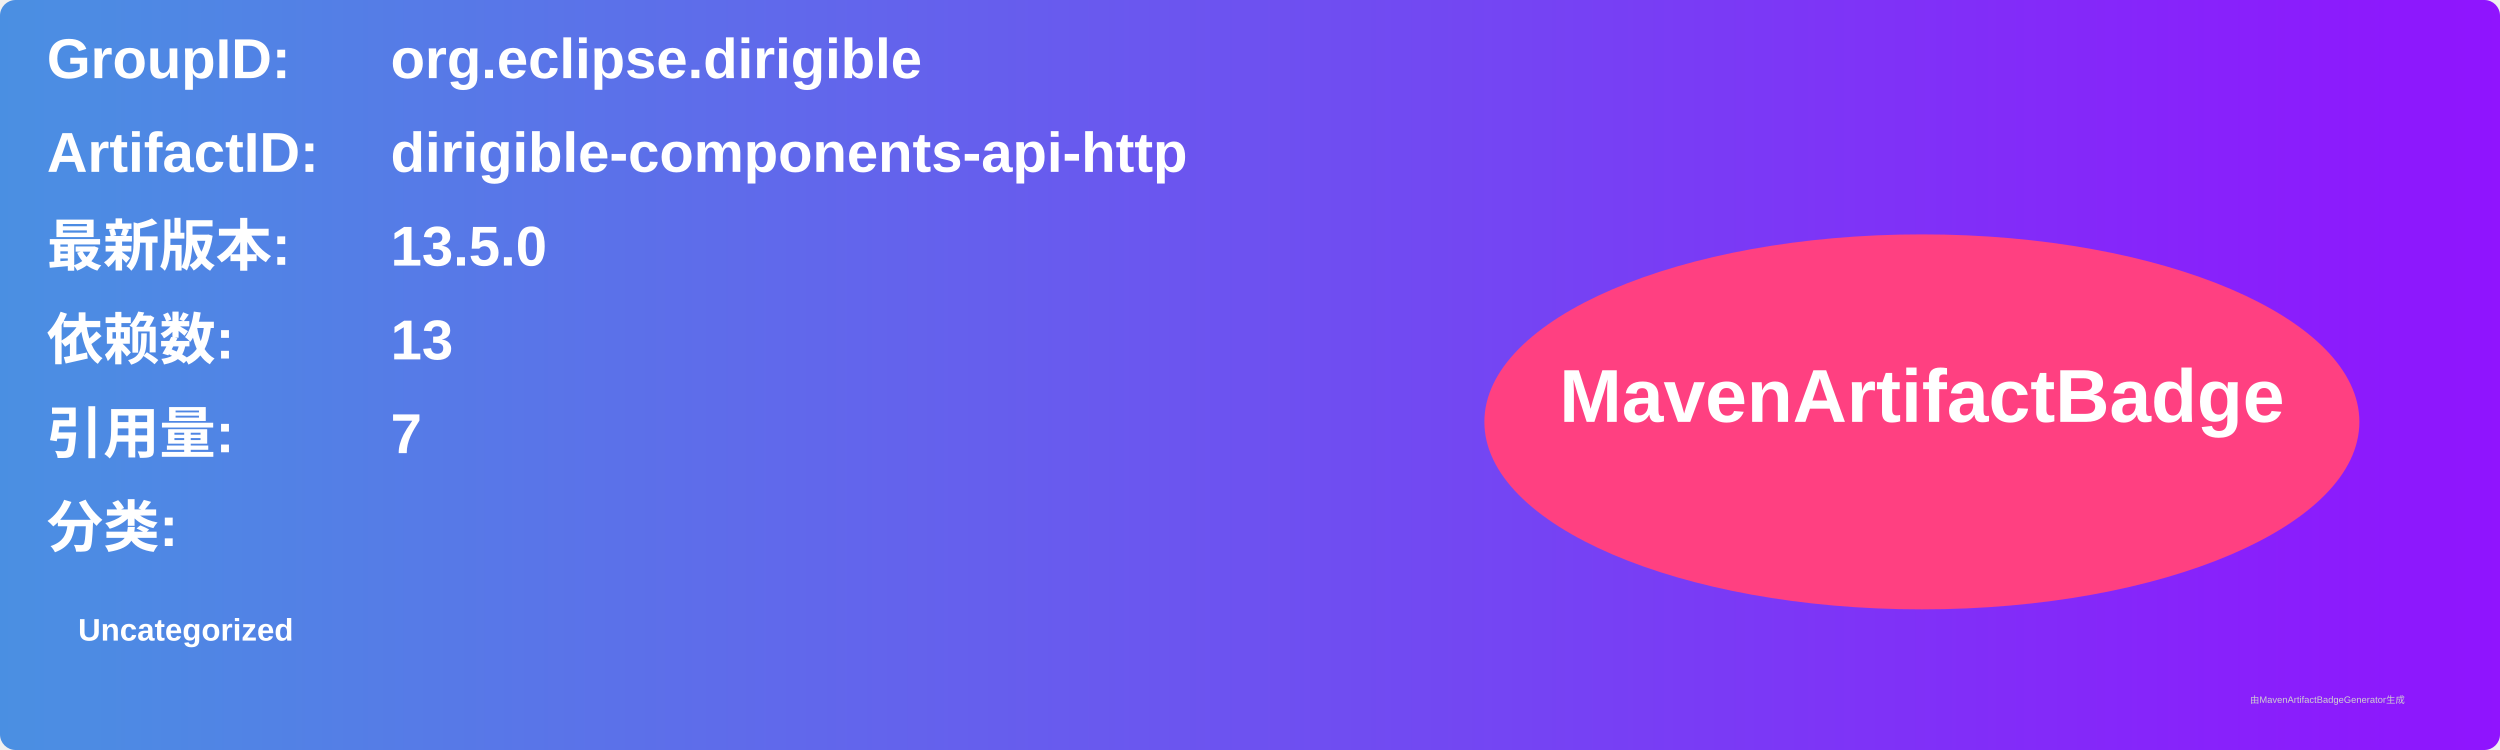
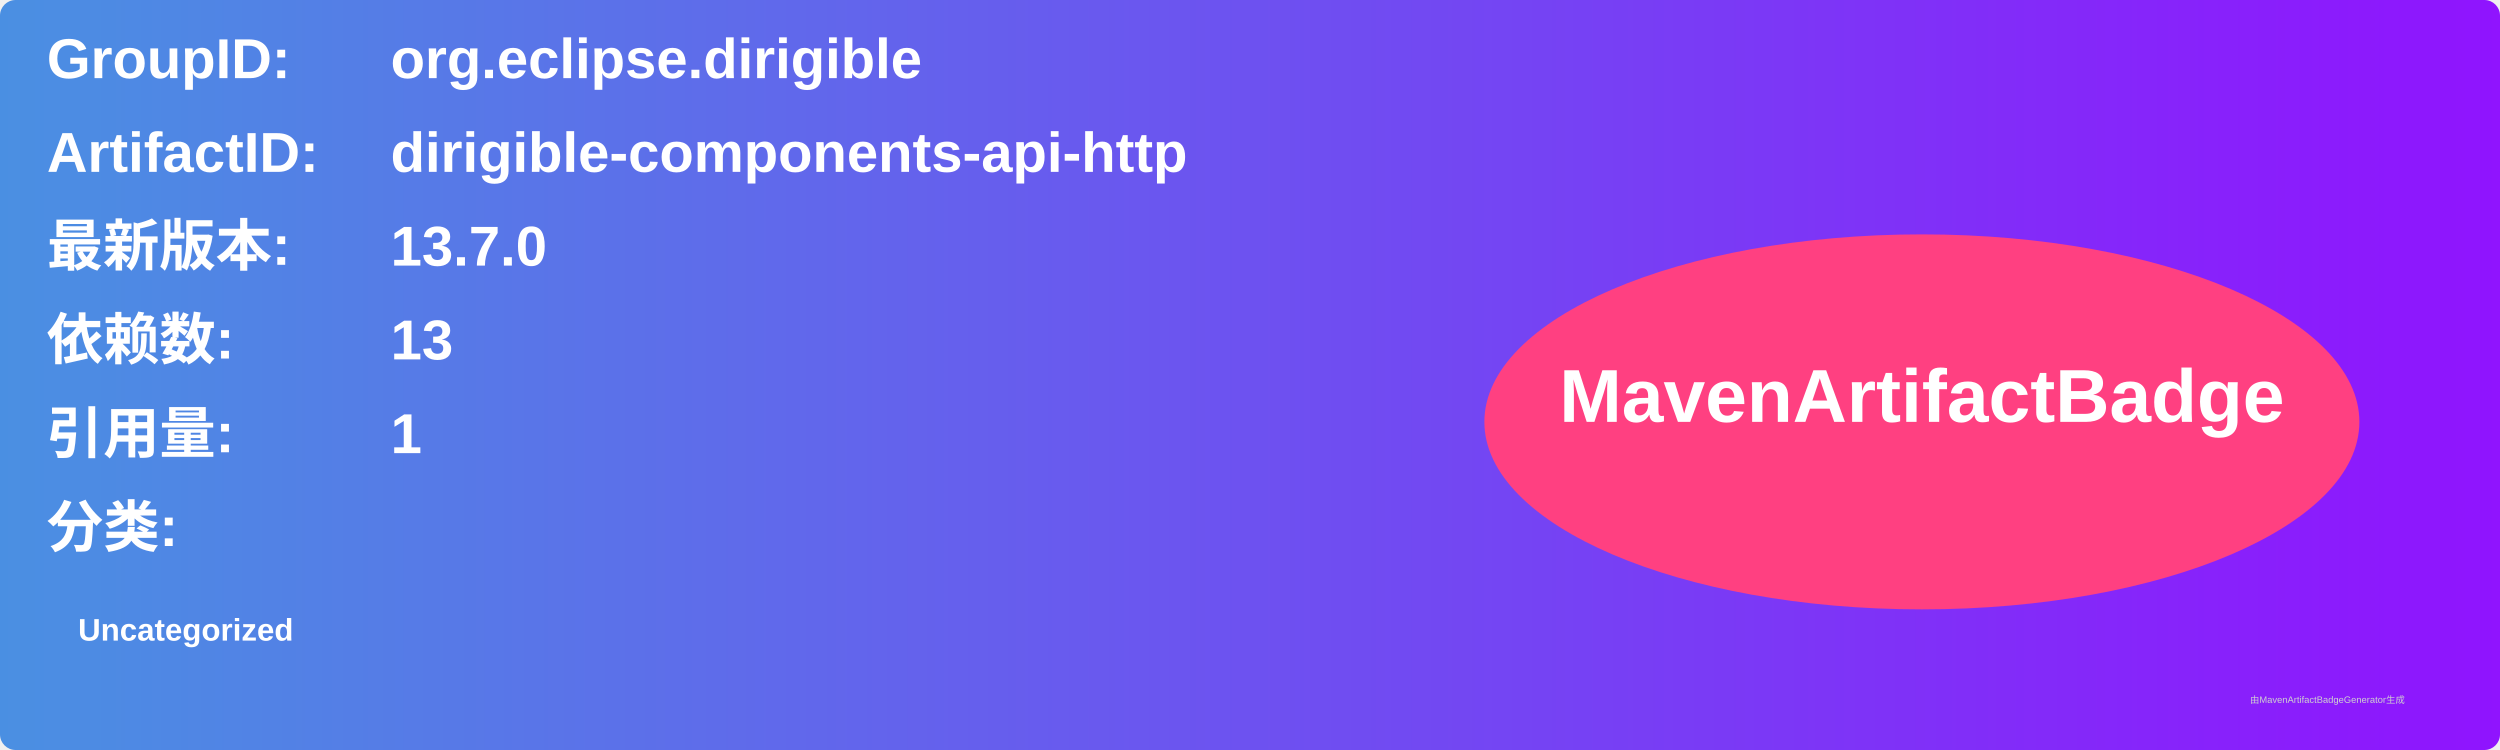
<svg xmlns="http://www.w3.org/2000/svg" width="800" height="240" viewBox="0 0 800 240">
  <linearGradient id="grad" x1="0%" y1="0%" x2="100%" y2="0%">
    <stop offset="0%" stop-color="#4a90e2" />
    <stop offset="100%" stop-color="#9013fe" />
  </linearGradient>
  <rect width="100%" height="100%" rx="5" ry="5" fill="url(#grad)" />
  <g transform="translate(15, 15)">
    <text x="0" y="10" font-family="Arial" font-size="18" fill="white" font-weight="bold" width="260">GroupID:</text>
    <text x="110" y="10" font-family="Arial" font-size="18" fill="white" font-weight="bold" width="460">org.eclipse.dirigible</text>
    <text x="0" y="40" font-family="Arial" font-size="18" fill="white" font-weight="bold" width="260">ArtifactID:</text>
    <text x="110" y="40" font-family="Arial" font-size="18" fill="white" font-weight="bold" width="460">dirigible-components-api-http</text>
    <text x="0" y="70" font-family="Arial" font-size="18" fill="white" font-weight="bold">最新版本:</text>
    <text x="110" y="70" font-family="Arial" font-size="18" fill="white" font-weight="bold">
-       <tspan font-weight="bold">13.5.0</tspan>
+       <tspan font-weight="bold">13.7.0</tspan>
    </text>
    <text x="0" y="100" font-family="Arial" font-size="18" fill="white" font-weight="bold">依赖数: </text>
    <text x="110" y="100" font-family="Arial" font-size="18" fill="white">
      <tspan font-weight="bold">13</tspan>
    </text>
    <text x="0" y="130" font-family="Arial" font-size="18" fill="white" font-weight="bold">引用量: </text>
    <text x="110" y="130" font-family="Arial" font-size="18" fill="white">
-       <tspan font-weight="bold">7</tspan>
+       <tspan font-weight="bold">1</tspan>
    </text>
    <text x="0" y="160" font-family="Arial" font-size="18" fill="white" font-weight="bold">分类:</text>
    <text x="10" y="190" font-family="Arial" font-size="10" fill="white">
      <tspan font-weight="bold">Uncategorized</tspan>
    </text>
    <ellipse cx="600" cy="120" rx="140" ry="60" fill="#ff4081" />
    <text x="600" y="120" text-anchor="middle" font-family="Arial" font-size="24" fill="white" font-weight="bold">MavenArtifactBadge</text>
  </g>
  <text x="720" y="225" font-family="Arial" font-size="3" fill="#d0d0d0">由MavenArtifactBadgeGenerator生成</text>
</svg>
